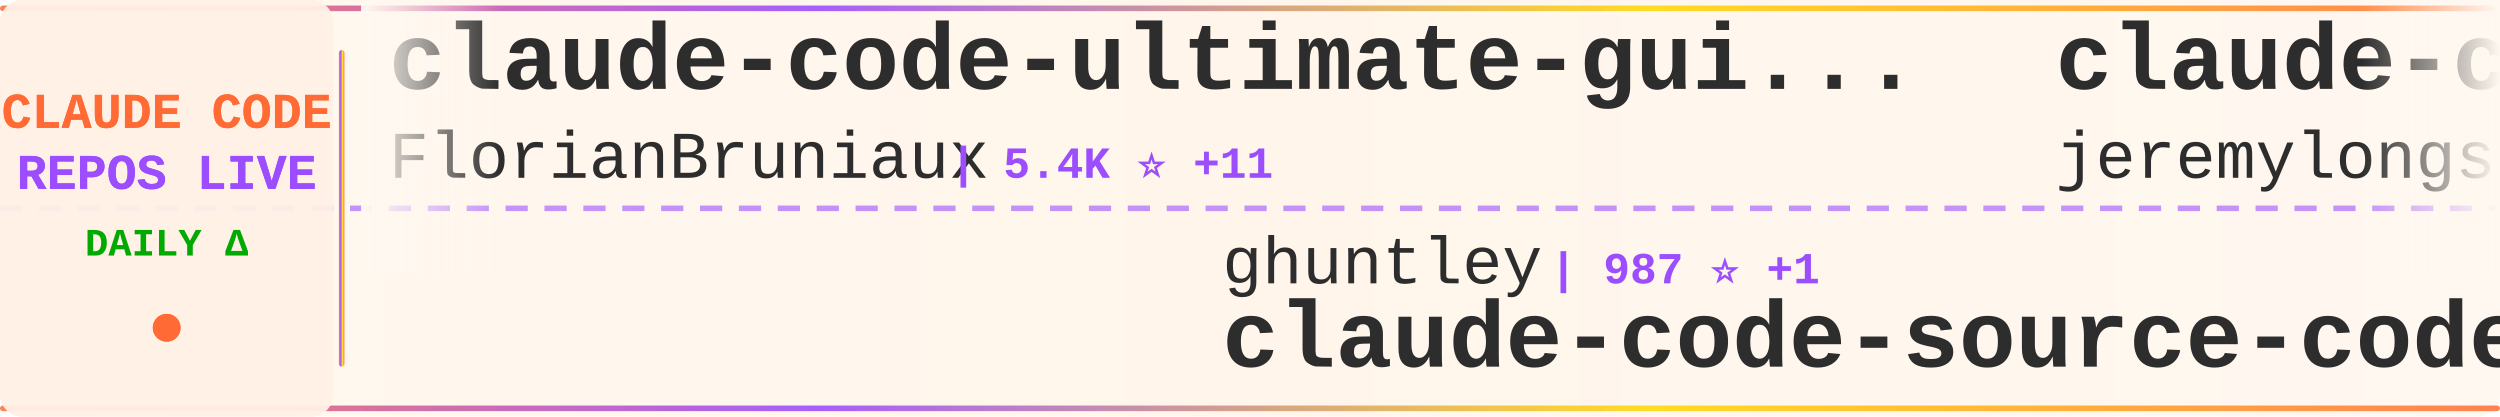
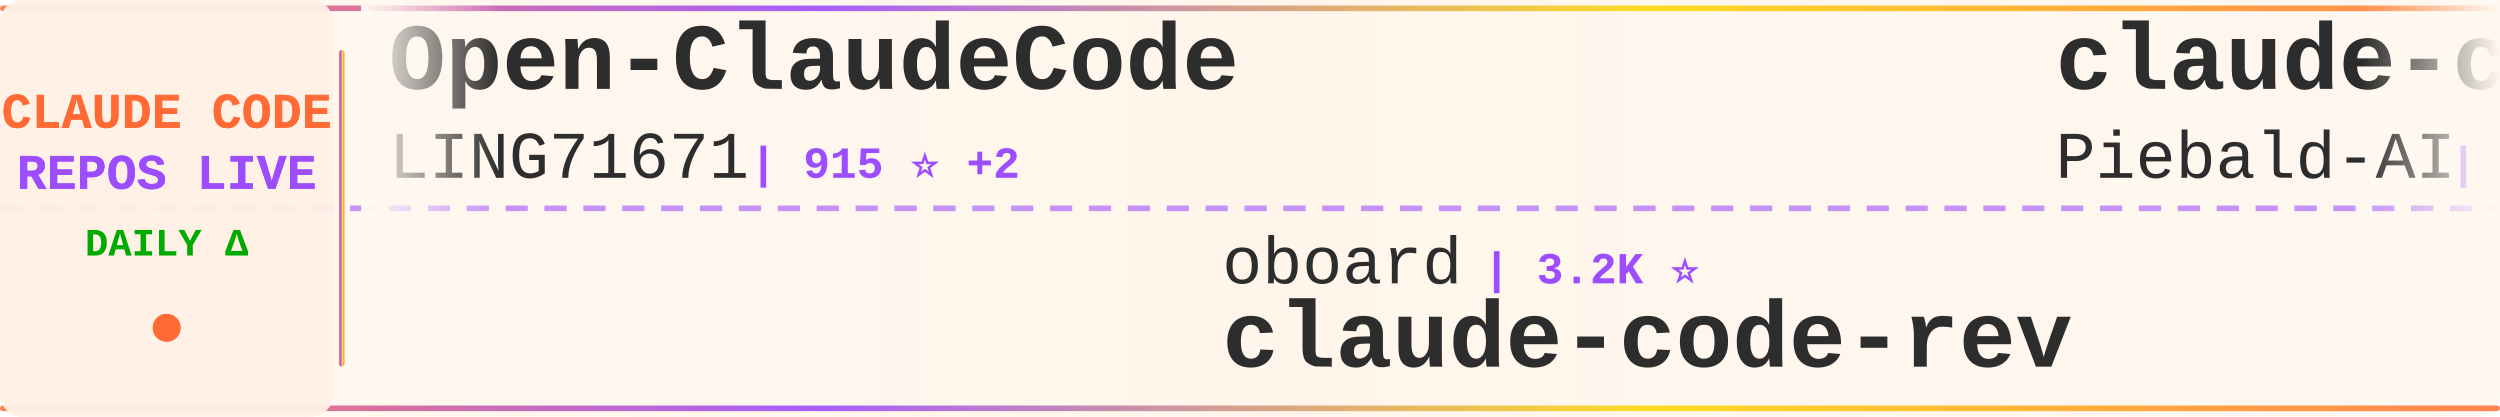
<svg xmlns="http://www.w3.org/2000/svg" width="900" height="150">
  <defs>
    <linearGradient id="tickerBg" x1="0%" y1="0%" x2="100%" y2="0%">
      <stop offset="0%" style="stop-color:#fff8f0;stop-opacity:0.98" />
      <stop offset="50%" style="stop-color:#fff5eb;stop-opacity:1" />
      <stop offset="100%" style="stop-color:#fff8f0;stop-opacity:0.98" />
    </linearGradient>
    <linearGradient id="borderGrad" x1="0%" y1="0%" x2="100%" y2="0%">
      <stop offset="0%" style="stop-color:#FF6B35;stop-opacity:0.85">
        <animate attributeName="stop-opacity" values="0.85;1;0.85" dur="2s" repeatCount="indefinite" />
      </stop>
      <stop offset="33%" style="stop-color:#9C4EFF;stop-opacity:0.9">
        <animate attributeName="stop-opacity" values="0.9;1;0.9" dur="2.2s" repeatCount="indefinite" />
      </stop>
      <stop offset="66%" style="stop-color:#FFD700;stop-opacity:0.85">
        <animate attributeName="stop-opacity" values="0.85;1;0.85" dur="1.8s" repeatCount="indefinite" />
      </stop>
      <stop offset="100%" style="stop-color:#FF6B35;stop-opacity:0.85">
        <animate attributeName="stop-opacity" values="0.85;1;0.85" dur="2s" repeatCount="indefinite" />
      </stop>
    </linearGradient>
    <filter id="textGlow">
      <feGaussianBlur stdDeviation="0.15" result="coloredBlur" />
      <feMerge>
        <feMergeNode in="coloredBlur" />
        <feMergeNode in="SourceGraphic" />
      </feMerge>
    </filter>
    <filter id="metricGlow">
      <feGaussianBlur stdDeviation="0.2" result="coloredBlur" />
      <feMerge>
        <feMergeNode in="coloredBlur" />
        <feMergeNode in="SourceGraphic" />
      </feMerge>
    </filter>
    <linearGradient id="leftFade" x1="0%" y1="0%" x2="100%" y2="0%">
      <stop offset="0%" style="stop-color:#fff8f0;stop-opacity:1" />
      <stop offset="100%" style="stop-color:#fff8f0;stop-opacity:0" />
    </linearGradient>
    <linearGradient id="rightFade" x1="0%" y1="0%" x2="100%" y2="0%">
      <stop offset="0%" style="stop-color:#fff8f0;stop-opacity:0" />
      <stop offset="100%" style="stop-color:#fff8f0;stop-opacity:1" />
    </linearGradient>
  </defs>
  <rect width="900" height="150" fill="url(#tickerBg)" rx="8" />
  <rect x="0" y="2" width="900" height="2" fill="url(#borderGrad)" rx="1" />
  <rect x="0" y="146" width="900" height="2" fill="url(#borderGrad)" rx="1" />
  <line x1="0" y1="75" x2="900" y2="75" stroke="#9C4EFF" stroke-width="2" stroke-dasharray="8 6" opacity="0.6" />
  <rect x="0" y="0" width="120" height="150" fill="#fff0e6" opacity="0.95" rx="8" />
  <text x="60" y="46" font-family="'Courier New', monospace" font-size="18" font-weight="bold" fill="#FF6B35" text-anchor="middle" filter="url(#textGlow)">
    CLAUDE CODE
  </text>
  <text x="60" y="68" font-family="'Courier New', monospace" font-size="18" font-weight="bold" fill="#9C4EFF" text-anchor="middle" filter="url(#textGlow)">
    REPOS LIVE
  </text>
  <text x="60" y="92" font-family="'Courier New', monospace" font-size="14" font-weight="bold" fill="#00aa00" text-anchor="middle">
    DAILY Δ
  </text>
  <circle cx="60" cy="118" r="5" fill="#FF6B35" filter="url(#metricGlow)">
    <animate attributeName="r" values="4;6;4" dur="1.5s" repeatCount="indefinite" />
    <animate attributeName="opacity" values="0.6;1;0.6" dur="1.5s" repeatCount="indefinite" />
  </circle>
  <rect x="122" y="18" width="2" height="114" fill="url(#borderGrad)" rx="1" />
  <clipPath id="tickerClip">
    <rect x="130" y="0" width="770" height="150" />
  </clipPath>
  <g clip-path="url(#tickerClip)">
    <g id="tickerItems">
      <animateTransform attributeName="transform" attributeType="XML" type="translate" from="0 0" to="-3000 0" dur="54s" repeatCount="indefinite" />
      <g transform="translate(0, 0)">
-         <text x="140" y="32" font-family="'Courier New', monospace" font-size="34" font-weight="bold" fill="#2d2d2d">claude-code-ultimate-gui...</text>
-         <text x="140" y="64" font-family="'Courier New', monospace" font-size="24" font-weight="normal" fill="#2d2d2d" opacity="1.0">FlorianBruniaux</text>
-         <text x="342" y="64" font-family="'Courier New', monospace" font-size="16" font-weight="bold" fill="#9C4EFF"> | 5.4K ⭐ +11</text>
+         <text x="140" y="32" font-family="'Courier New', monospace" font-size="34" font-weight="bold" fill="#2d2d2d">Open-ClaudeCode</text>
+         <text x="140" y="64" font-family="'Courier New', monospace" font-size="24" font-weight="normal" fill="#2d2d2d" opacity="1.0">LING71671</text>
+         <text x="270" y="64" font-family="'Courier New', monospace" font-size="16" font-weight="bold" fill="#9C4EFF"> | 915 ⭐ +2</text>
      </g>
      <g transform="translate(300, 0)">
-         <text x="140" y="102" font-family="'Courier New', monospace" font-size="24" font-weight="normal" fill="#2d2d2d" opacity="1.0">ghuntley</text>
-         <text x="258" y="102" font-family="'Courier New', monospace" font-size="16" font-weight="bold" fill="#9C4EFF"> | 987 ⭐ +1</text>
-         <text x="140" y="132" font-family="'Courier New', monospace" font-size="34" font-weight="bold" fill="#2d2d2d">claude-code-source-code-...</text>
+         <text x="140" y="102" font-family="'Courier New', monospace" font-size="24" font-weight="normal" fill="#2d2d2d" opacity="1.0">oboard</text>
+         <text x="234" y="102" font-family="'Courier New', monospace" font-size="16" font-weight="bold" fill="#9C4EFF"> | 3.2K ⭐</text>
+         <text x="140" y="132" font-family="'Courier New', monospace" font-size="34" font-weight="bold" fill="#2d2d2d">claude-code-rev</text>
      </g>
      <g transform="translate(600, 0)">
-         <text x="140" y="32" font-family="'Courier New', monospace" font-size="34" font-weight="bold" fill="#2d2d2d">claude-code-plugins-plus...</text>
-         <text x="140" y="64" font-family="'Courier New', monospace" font-size="24" font-weight="normal" fill="#2d2d2d" opacity="1.0">jeremylongshore</text>
-         <text x="342" y="64" font-family="'Courier New', monospace" font-size="16" font-weight="bold" fill="#9C4EFF"> | 2.5K ⭐ +7</text>
+         <text x="140" y="32" font-family="'Courier New', monospace" font-size="34" font-weight="bold" fill="#2d2d2d">claude-code-system-promp...</text>
+         <text x="140" y="64" font-family="'Courier New', monospace" font-size="24" font-weight="normal" fill="#2d2d2d" opacity="1.0">Piebald-AI</text>
+         <text x="282" y="64" font-family="'Courier New', monospace" font-size="16" font-weight="bold" fill="#9C4EFF"> | 11.8K ⭐ +16</text>
      </g>
      <g transform="translate(900, 0)">
-         <text x="140" y="102" font-family="'Courier New', monospace" font-size="24" font-weight="normal" fill="#2d2d2d" opacity="1.0">JrCx7scC</text>
-         <text x="258" y="102" font-family="'Courier New', monospace" font-size="16" font-weight="bold" fill="#9C4EFF"> | 371 ⭐</text>
-         <text x="140" y="132" font-family="'Courier New', monospace" font-size="34" font-weight="bold" fill="#2d2d2d">claude-code-source</text>
+         <text x="140" y="102" font-family="'Courier New', monospace" font-size="24" font-weight="normal" fill="#2d2d2d" opacity="1.0">anthropics</text>
+         <text x="282" y="102" font-family="'Courier New', monospace" font-size="16" font-weight="bold" fill="#9C4EFF"> | 160.5K ⭐ +242</text>
+         <text x="140" y="132" font-family="'Courier New', monospace" font-size="34" font-weight="bold" fill="#2d2d2d">skills</text>
      </g>
      <g transform="translate(1200, 0)">
-         <text x="140" y="32" font-family="'Courier New', monospace" font-size="34" font-weight="bold" fill="#2d2d2d">claude-howto</text>
-         <text x="140" y="64" font-family="'Courier New', monospace" font-size="24" font-weight="normal" fill="#2d2d2d" opacity="1.0">luongnv89</text>
-         <text x="270" y="64" font-family="'Courier New', monospace" font-size="16" font-weight="bold" fill="#9C4EFF"> | 39.7K ⭐ +52</text>
+         <text x="140" y="32" font-family="'Courier New', monospace" font-size="34" font-weight="bold" fill="#2d2d2d">awesome-claude-code</text>
+         <text x="140" y="64" font-family="'Courier New', monospace" font-size="24" font-weight="normal" fill="#2d2d2d" opacity="1.0">jqueryscript</text>
+         <text x="306" y="64" font-family="'Courier New', monospace" font-size="16" font-weight="bold" fill="#9C4EFF"> | 464 ⭐ +1</text>
      </g>
      <g transform="translate(1500, 0)">
-         <text x="140" y="102" font-family="'Courier New', monospace" font-size="24" font-weight="normal" fill="#2d2d2d" opacity="1.0">carlvellotti</text>
-         <text x="306" y="102" font-family="'Courier New', monospace" font-size="16" font-weight="bold" fill="#9C4EFF"> | 2.1K ⭐</text>
-         <text x="140" y="132" font-family="'Courier New', monospace" font-size="34" font-weight="bold" fill="#2d2d2d">claude-code-pm-course</text>
+         <text x="140" y="102" font-family="'Courier New', monospace" font-size="24" font-weight="normal" fill="#2d2d2d" opacity="1.0">frankbria</text>
+         <text x="270" y="102" font-family="'Courier New', monospace" font-size="16" font-weight="bold" fill="#9C4EFF"> | 9.5K ⭐ +5</text>
+         <text x="140" y="132" font-family="'Courier New', monospace" font-size="34" font-weight="bold" fill="#2d2d2d">ralph-claude-code</text>
      </g>
      <g transform="translate(1800, 0)">
-         <text x="140" y="32" font-family="'Courier New', monospace" font-size="34" font-weight="bold" fill="#2d2d2d">claude-code-router</text>
-         <text x="140" y="64" font-family="'Courier New', monospace" font-size="24" font-weight="normal" fill="#2d2d2d" opacity="1.0">musistudio</text>
-         <text x="282" y="64" font-family="'Courier New', monospace" font-size="16" font-weight="bold" fill="#9C4EFF"> | 35.7K ⭐ +15</text>
+         <text x="140" y="32" font-family="'Courier New', monospace" font-size="34" font-weight="bold" fill="#2d2d2d">claude-code-my-workflow</text>
+         <text x="140" y="64" font-family="'Courier New', monospace" font-size="24" font-weight="normal" fill="#2d2d2d" opacity="1.0">pedrohcgs</text>
+         <text x="270" y="64" font-family="'Courier New', monospace" font-size="16" font-weight="bold" fill="#9C4EFF"> | 1.4K ⭐ +3</text>
      </g>
      <g transform="translate(2100, 0)">
-         <text x="140" y="102" font-family="'Courier New', monospace" font-size="24" font-weight="normal" fill="#2d2d2d" opacity="1.0">ChrisWiles</text>
-         <text x="282" y="102" font-family="'Courier New', monospace" font-size="16" font-weight="bold" fill="#9C4EFF"> | 6.0K ⭐ +3</text>
-         <text x="140" y="132" font-family="'Courier New', monospace" font-size="34" font-weight="bold" fill="#2d2d2d">claude-code-showcase</text>
+         <text x="140" y="102" font-family="'Courier New', monospace" font-size="24" font-weight="normal" fill="#2d2d2d" opacity="1.0">fazxes</text>
+         <text x="234" y="102" font-family="'Courier New', monospace" font-size="16" font-weight="bold" fill="#9C4EFF"> | 225 ⭐</text>
+         <text x="140" y="132" font-family="'Courier New', monospace" font-size="34" font-weight="bold" fill="#2d2d2d">Claude-code</text>
      </g>
      <g transform="translate(2400, 0)">
-         <text x="140" y="32" font-family="'Courier New', monospace" font-size="34" font-weight="bold" fill="#2d2d2d">Claude-Code</text>
-         <text x="140" y="64" font-family="'Courier New', monospace" font-size="24" font-weight="normal" fill="#2d2d2d" opacity="1.0">OrcaWhisper</text>
-         <text x="294" y="64" font-family="'Courier New', monospace" font-size="16" font-weight="bold" fill="#9C4EFF"> | 83 ⭐</text>
+         <text x="140" y="32" font-family="'Courier New', monospace" font-size="34" font-weight="bold" fill="#2d2d2d">claude-code-proxy</text>
+         <text x="140" y="64" font-family="'Courier New', monospace" font-size="24" font-weight="normal" fill="#2d2d2d" opacity="1.0">1rgs</text>
+         <text x="210" y="64" font-family="'Courier New', monospace" font-size="16" font-weight="bold" fill="#9C4EFF"> | 3.7K ⭐ +3</text>
      </g>
      <g transform="translate(2700, 0)">
-         <text x="140" y="102" font-family="'Courier New', monospace" font-size="24" font-weight="normal" fill="#2d2d2d" opacity="1.0">hangsman</text>
-         <text x="258" y="102" font-family="'Courier New', monospace" font-size="16" font-weight="bold" fill="#9C4EFF"> | 787 ⭐</text>
-         <text x="140" y="132" font-family="'Courier New', monospace" font-size="34" font-weight="bold" fill="#2d2d2d">claude-code-source</text>
+         <text x="140" y="102" font-family="'Courier New', monospace" font-size="24" font-weight="normal" fill="#2d2d2d" opacity="1.0">OrcaWhisper</text>
+         <text x="294" y="102" font-family="'Courier New', monospace" font-size="16" font-weight="bold" fill="#9C4EFF"> | 83 ⭐</text>
+         <text x="140" y="132" font-family="'Courier New', monospace" font-size="34" font-weight="bold" fill="#2d2d2d">Claude-Code</text>
      </g>
      <g transform="translate(3000, 0)">
-         <text x="140" y="32" font-family="'Courier New', monospace" font-size="34" font-weight="bold" fill="#2d2d2d">claude-code-ultimate-gui...</text>
-         <text x="140" y="64" font-family="'Courier New', monospace" font-size="24" font-weight="normal" fill="#2d2d2d" opacity="1.0">FlorianBruniaux</text>
-         <text x="342" y="64" font-family="'Courier New', monospace" font-size="16" font-weight="bold" fill="#9C4EFF"> | 5.4K ⭐ +11</text>
+         <text x="140" y="32" font-family="'Courier New', monospace" font-size="34" font-weight="bold" fill="#2d2d2d">Open-ClaudeCode</text>
+         <text x="140" y="64" font-family="'Courier New', monospace" font-size="24" font-weight="normal" fill="#2d2d2d" opacity="1.0">LING71671</text>
+         <text x="270" y="64" font-family="'Courier New', monospace" font-size="16" font-weight="bold" fill="#9C4EFF"> | 915 ⭐ +2</text>
      </g>
      <g transform="translate(3300, 0)">
-         <text x="140" y="102" font-family="'Courier New', monospace" font-size="24" font-weight="normal" fill="#2d2d2d" opacity="1.0">ghuntley</text>
-         <text x="258" y="102" font-family="'Courier New', monospace" font-size="16" font-weight="bold" fill="#9C4EFF"> | 987 ⭐ +1</text>
-         <text x="140" y="132" font-family="'Courier New', monospace" font-size="34" font-weight="bold" fill="#2d2d2d">claude-code-source-code-...</text>
+         <text x="140" y="102" font-family="'Courier New', monospace" font-size="24" font-weight="normal" fill="#2d2d2d" opacity="1.0">oboard</text>
+         <text x="234" y="102" font-family="'Courier New', monospace" font-size="16" font-weight="bold" fill="#9C4EFF"> | 3.2K ⭐</text>
+         <text x="140" y="132" font-family="'Courier New', monospace" font-size="34" font-weight="bold" fill="#2d2d2d">claude-code-rev</text>
      </g>
      <g transform="translate(3600, 0)">
-         <text x="140" y="32" font-family="'Courier New', monospace" font-size="34" font-weight="bold" fill="#2d2d2d">claude-code-plugins-plus...</text>
-         <text x="140" y="64" font-family="'Courier New', monospace" font-size="24" font-weight="normal" fill="#2d2d2d" opacity="1.0">jeremylongshore</text>
-         <text x="342" y="64" font-family="'Courier New', monospace" font-size="16" font-weight="bold" fill="#9C4EFF"> | 2.5K ⭐ +7</text>
+         <text x="140" y="32" font-family="'Courier New', monospace" font-size="34" font-weight="bold" fill="#2d2d2d">claude-code-system-promp...</text>
+         <text x="140" y="64" font-family="'Courier New', monospace" font-size="24" font-weight="normal" fill="#2d2d2d" opacity="1.0">Piebald-AI</text>
+         <text x="282" y="64" font-family="'Courier New', monospace" font-size="16" font-weight="bold" fill="#9C4EFF"> | 11.8K ⭐ +16</text>
      </g>
      <g transform="translate(3900, 0)">
-         <text x="140" y="102" font-family="'Courier New', monospace" font-size="24" font-weight="normal" fill="#2d2d2d" opacity="1.0">JrCx7scC</text>
-         <text x="258" y="102" font-family="'Courier New', monospace" font-size="16" font-weight="bold" fill="#9C4EFF"> | 371 ⭐</text>
-         <text x="140" y="132" font-family="'Courier New', monospace" font-size="34" font-weight="bold" fill="#2d2d2d">claude-code-source</text>
+         <text x="140" y="102" font-family="'Courier New', monospace" font-size="24" font-weight="normal" fill="#2d2d2d" opacity="1.0">anthropics</text>
+         <text x="282" y="102" font-family="'Courier New', monospace" font-size="16" font-weight="bold" fill="#9C4EFF"> | 160.5K ⭐ +242</text>
+         <text x="140" y="132" font-family="'Courier New', monospace" font-size="34" font-weight="bold" fill="#2d2d2d">skills</text>
      </g>
    </g>
  </g>
  <rect x="130" y="0" width="50" height="100" fill="url(#leftFade)" />
  <rect x="850" y="0" width="50" height="100" fill="url(#rightFade)" />
</svg>
